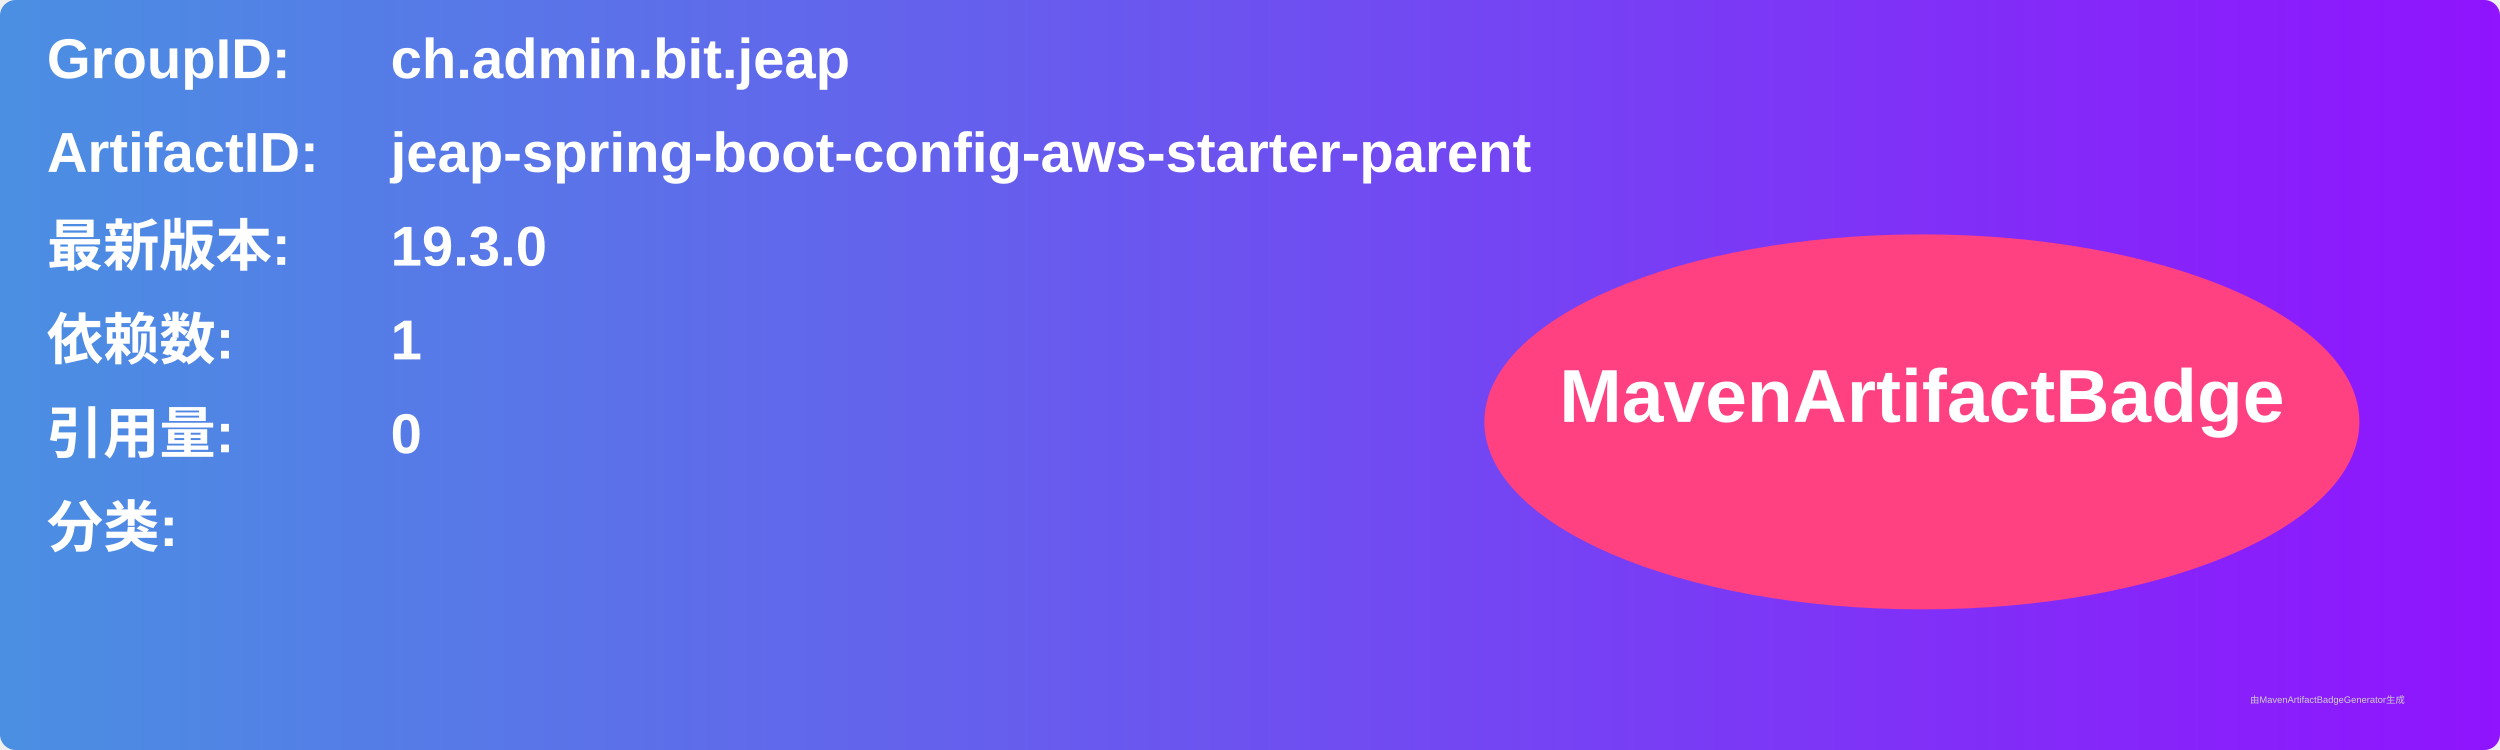
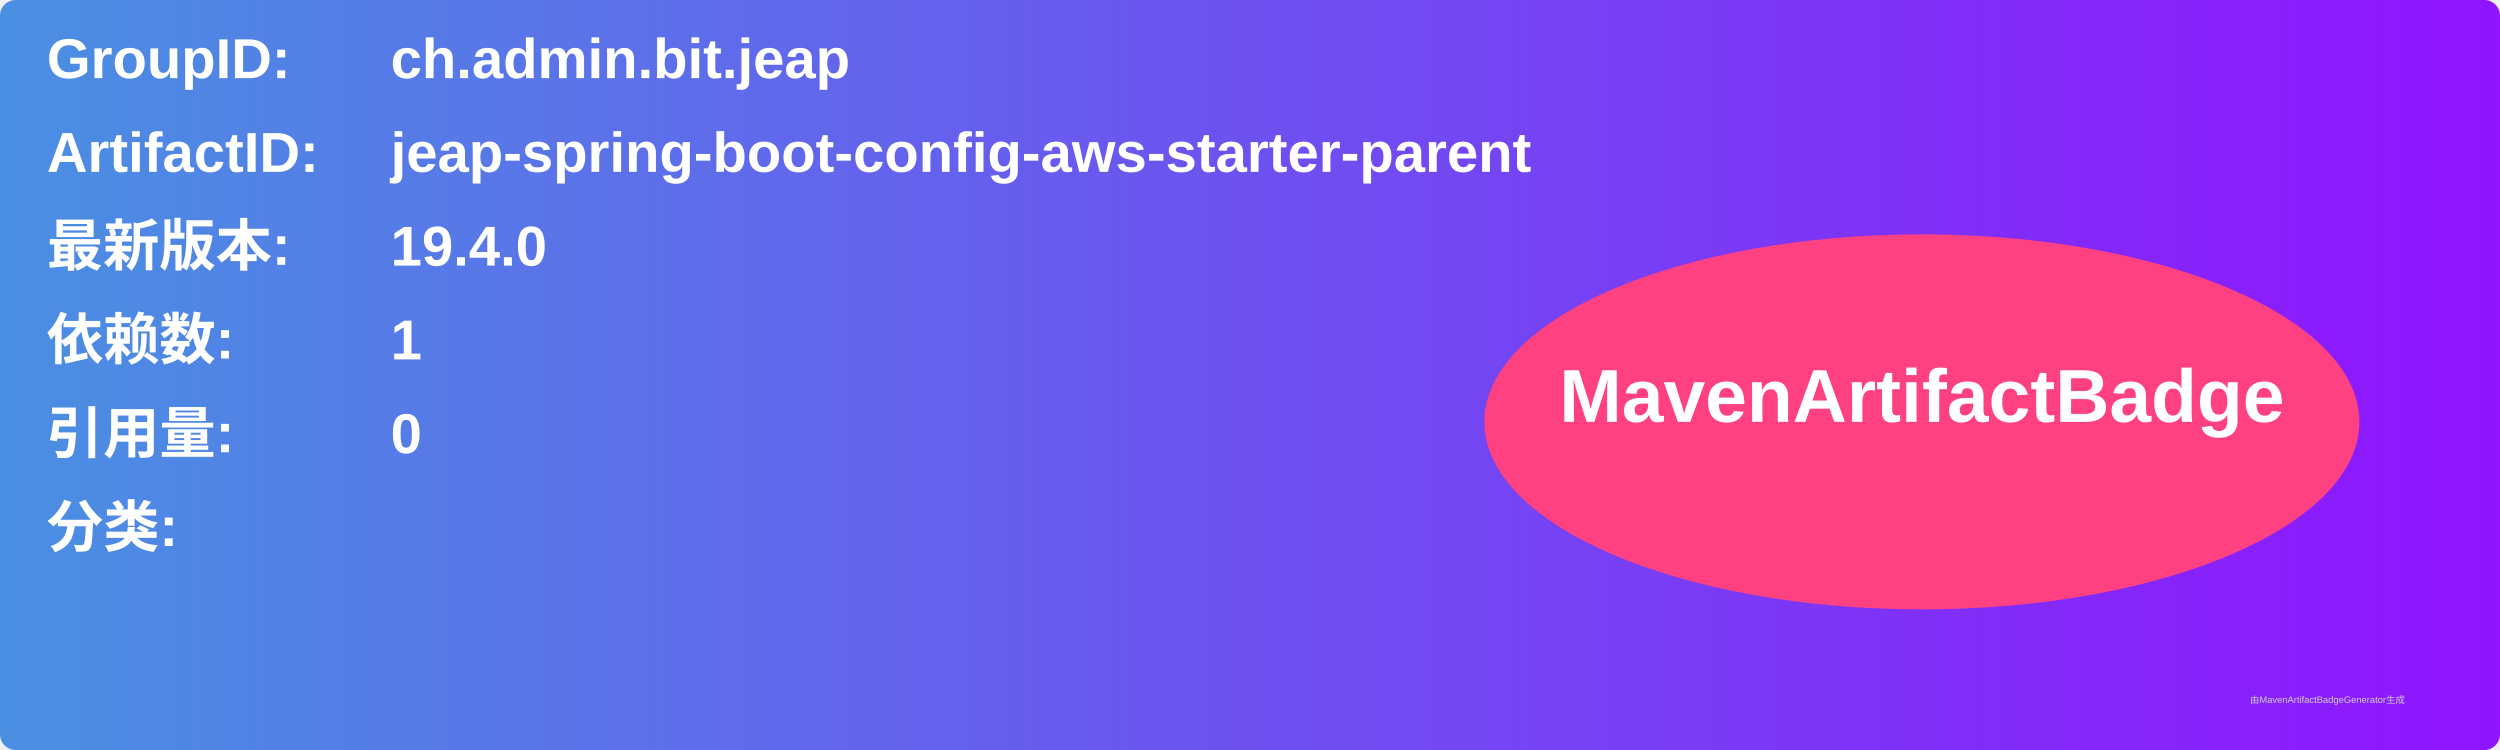
<svg xmlns="http://www.w3.org/2000/svg" width="800" height="240" viewBox="0 0 800 240">
  <linearGradient id="grad" x1="0%" y1="0%" x2="100%" y2="0%">
    <stop offset="0%" stop-color="#4a90e2" />
    <stop offset="100%" stop-color="#9013fe" />
  </linearGradient>
  <rect width="100%" height="100%" rx="5" ry="5" fill="url(#grad)" />
  <g transform="translate(15, 15)">
    <text x="0" y="10" font-family="Arial" font-size="18" fill="white" font-weight="bold" width="260">GroupID:</text>
    <text x="110" y="10" font-family="Arial" font-size="18" fill="white" font-weight="bold" width="460">ch.admin.bit.jeap</text>
    <text x="0" y="40" font-family="Arial" font-size="18" fill="white" font-weight="bold" width="260">ArtifactID:</text>
    <text x="110" y="40" font-family="Arial" font-size="18" fill="white" font-weight="bold" width="460">jeap-spring-boot-config-aws-starter-parent</text>
    <text x="0" y="70" font-family="Arial" font-size="18" fill="white" font-weight="bold">最新版本:</text>
    <text x="110" y="70" font-family="Arial" font-size="18" fill="white" font-weight="bold">
-       <tspan font-weight="bold">19.3.0</tspan>
+       <tspan font-weight="bold">19.4.0</tspan>
    </text>
    <text x="0" y="100" font-family="Arial" font-size="18" fill="white" font-weight="bold">依赖数: </text>
    <text x="110" y="100" font-family="Arial" font-size="18" fill="white">
      <tspan font-weight="bold">1</tspan>
    </text>
    <text x="0" y="130" font-family="Arial" font-size="18" fill="white" font-weight="bold">引用量: </text>
    <text x="110" y="130" font-family="Arial" font-size="18" fill="white">
      <tspan font-weight="bold">0</tspan>
    </text>
    <text x="0" y="160" font-family="Arial" font-size="18" fill="white" font-weight="bold">分类:</text>
    <text x="10" y="190" font-family="Arial" font-size="10" fill="white">
      <tspan font-weight="bold" />
    </text>
    <ellipse cx="600" cy="120" rx="140" ry="60" fill="#ff4081" />
    <text x="600" y="120" text-anchor="middle" font-family="Arial" font-size="24" fill="white" font-weight="bold">MavenArtifactBadge</text>
  </g>
  <text x="720" y="225" font-family="Arial" font-size="3" fill="#d0d0d0">由MavenArtifactBadgeGenerator生成</text>
</svg>
